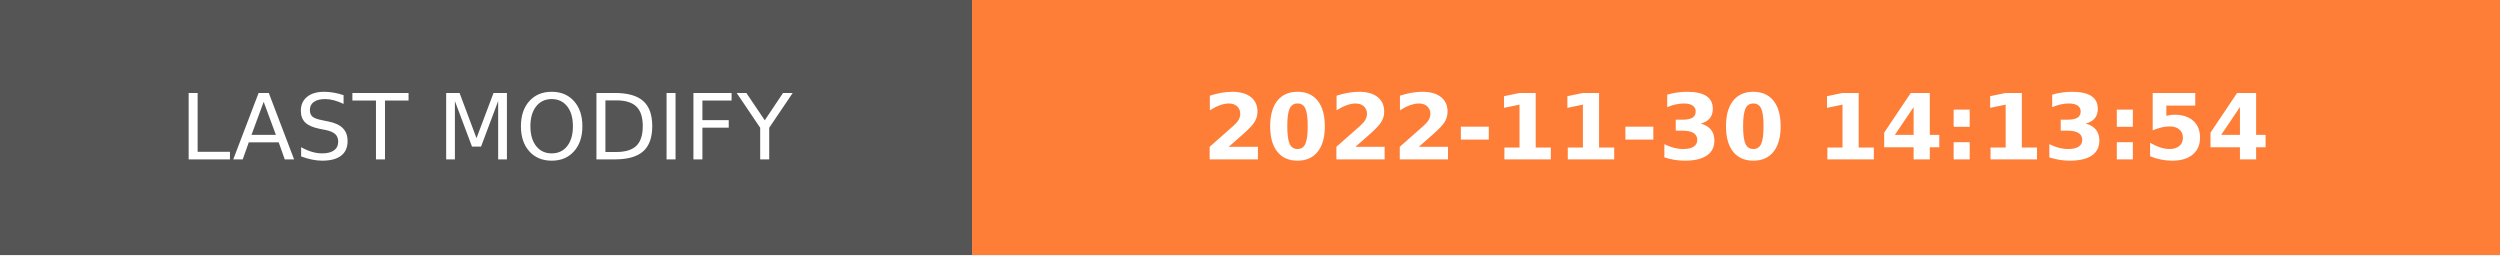
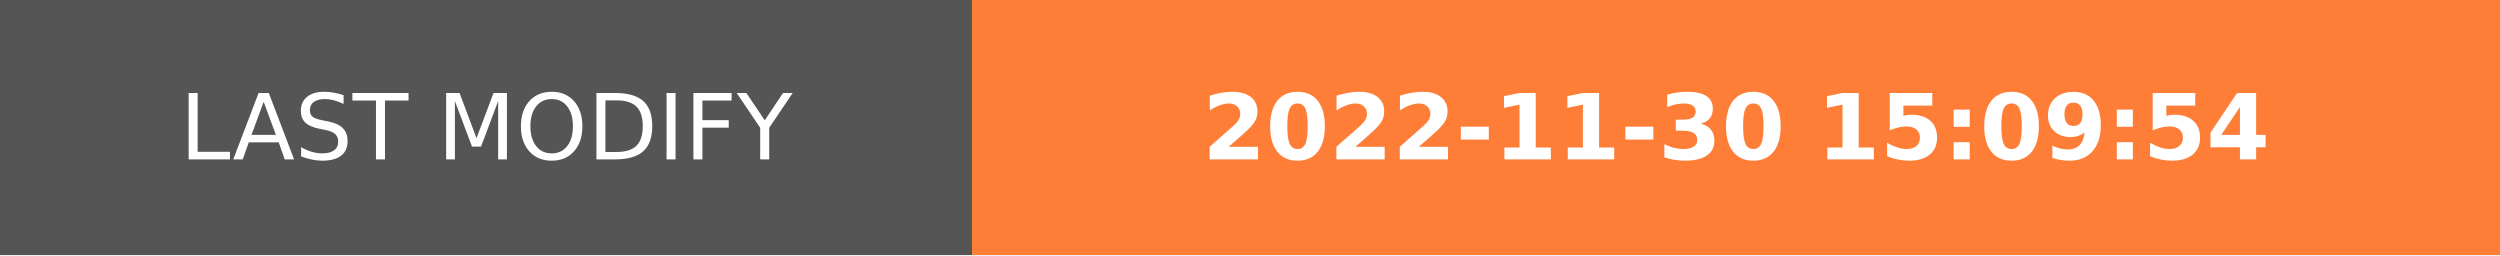
- <svg xmlns="http://www.w3.org/2000/svg" width="274.5" height="28" role="img" aria-label="LAST MODIFY: 2022-11-30 14:13:54">
+ <svg xmlns="http://www.w3.org/2000/svg" width="274.5" height="28" role="img" aria-label="LAST MODIFY: 2022-11-30 15:09:54">
  <g shape-rendering="crispEdges">
    <rect width="106.75" height="28" fill="#555" />
    <rect x="106.75" width="167.75" height="28" fill="#fe7d37" />
  </g>
  <g fill="#fff" text-anchor="middle" font-family="Verdana,Geneva,DejaVu Sans,sans-serif" text-rendering="geometricPrecision" font-size="100">
    <text transform="scale(.1)" x="533.75" y="175" textLength="827.5" fill="#fff">LAST MODIFY</text>
-     <text transform="scale(.1)" x="1906.25" y="175" textLength="1437.5" fill="#fff" font-weight="bold">2022-11-30 14:13:54</text>
+     <text transform="scale(.1)" x="1906.25" y="175" textLength="1437.5" fill="#fff" font-weight="bold">2022-11-30 15:09:54</text>
  </g>
</svg>
